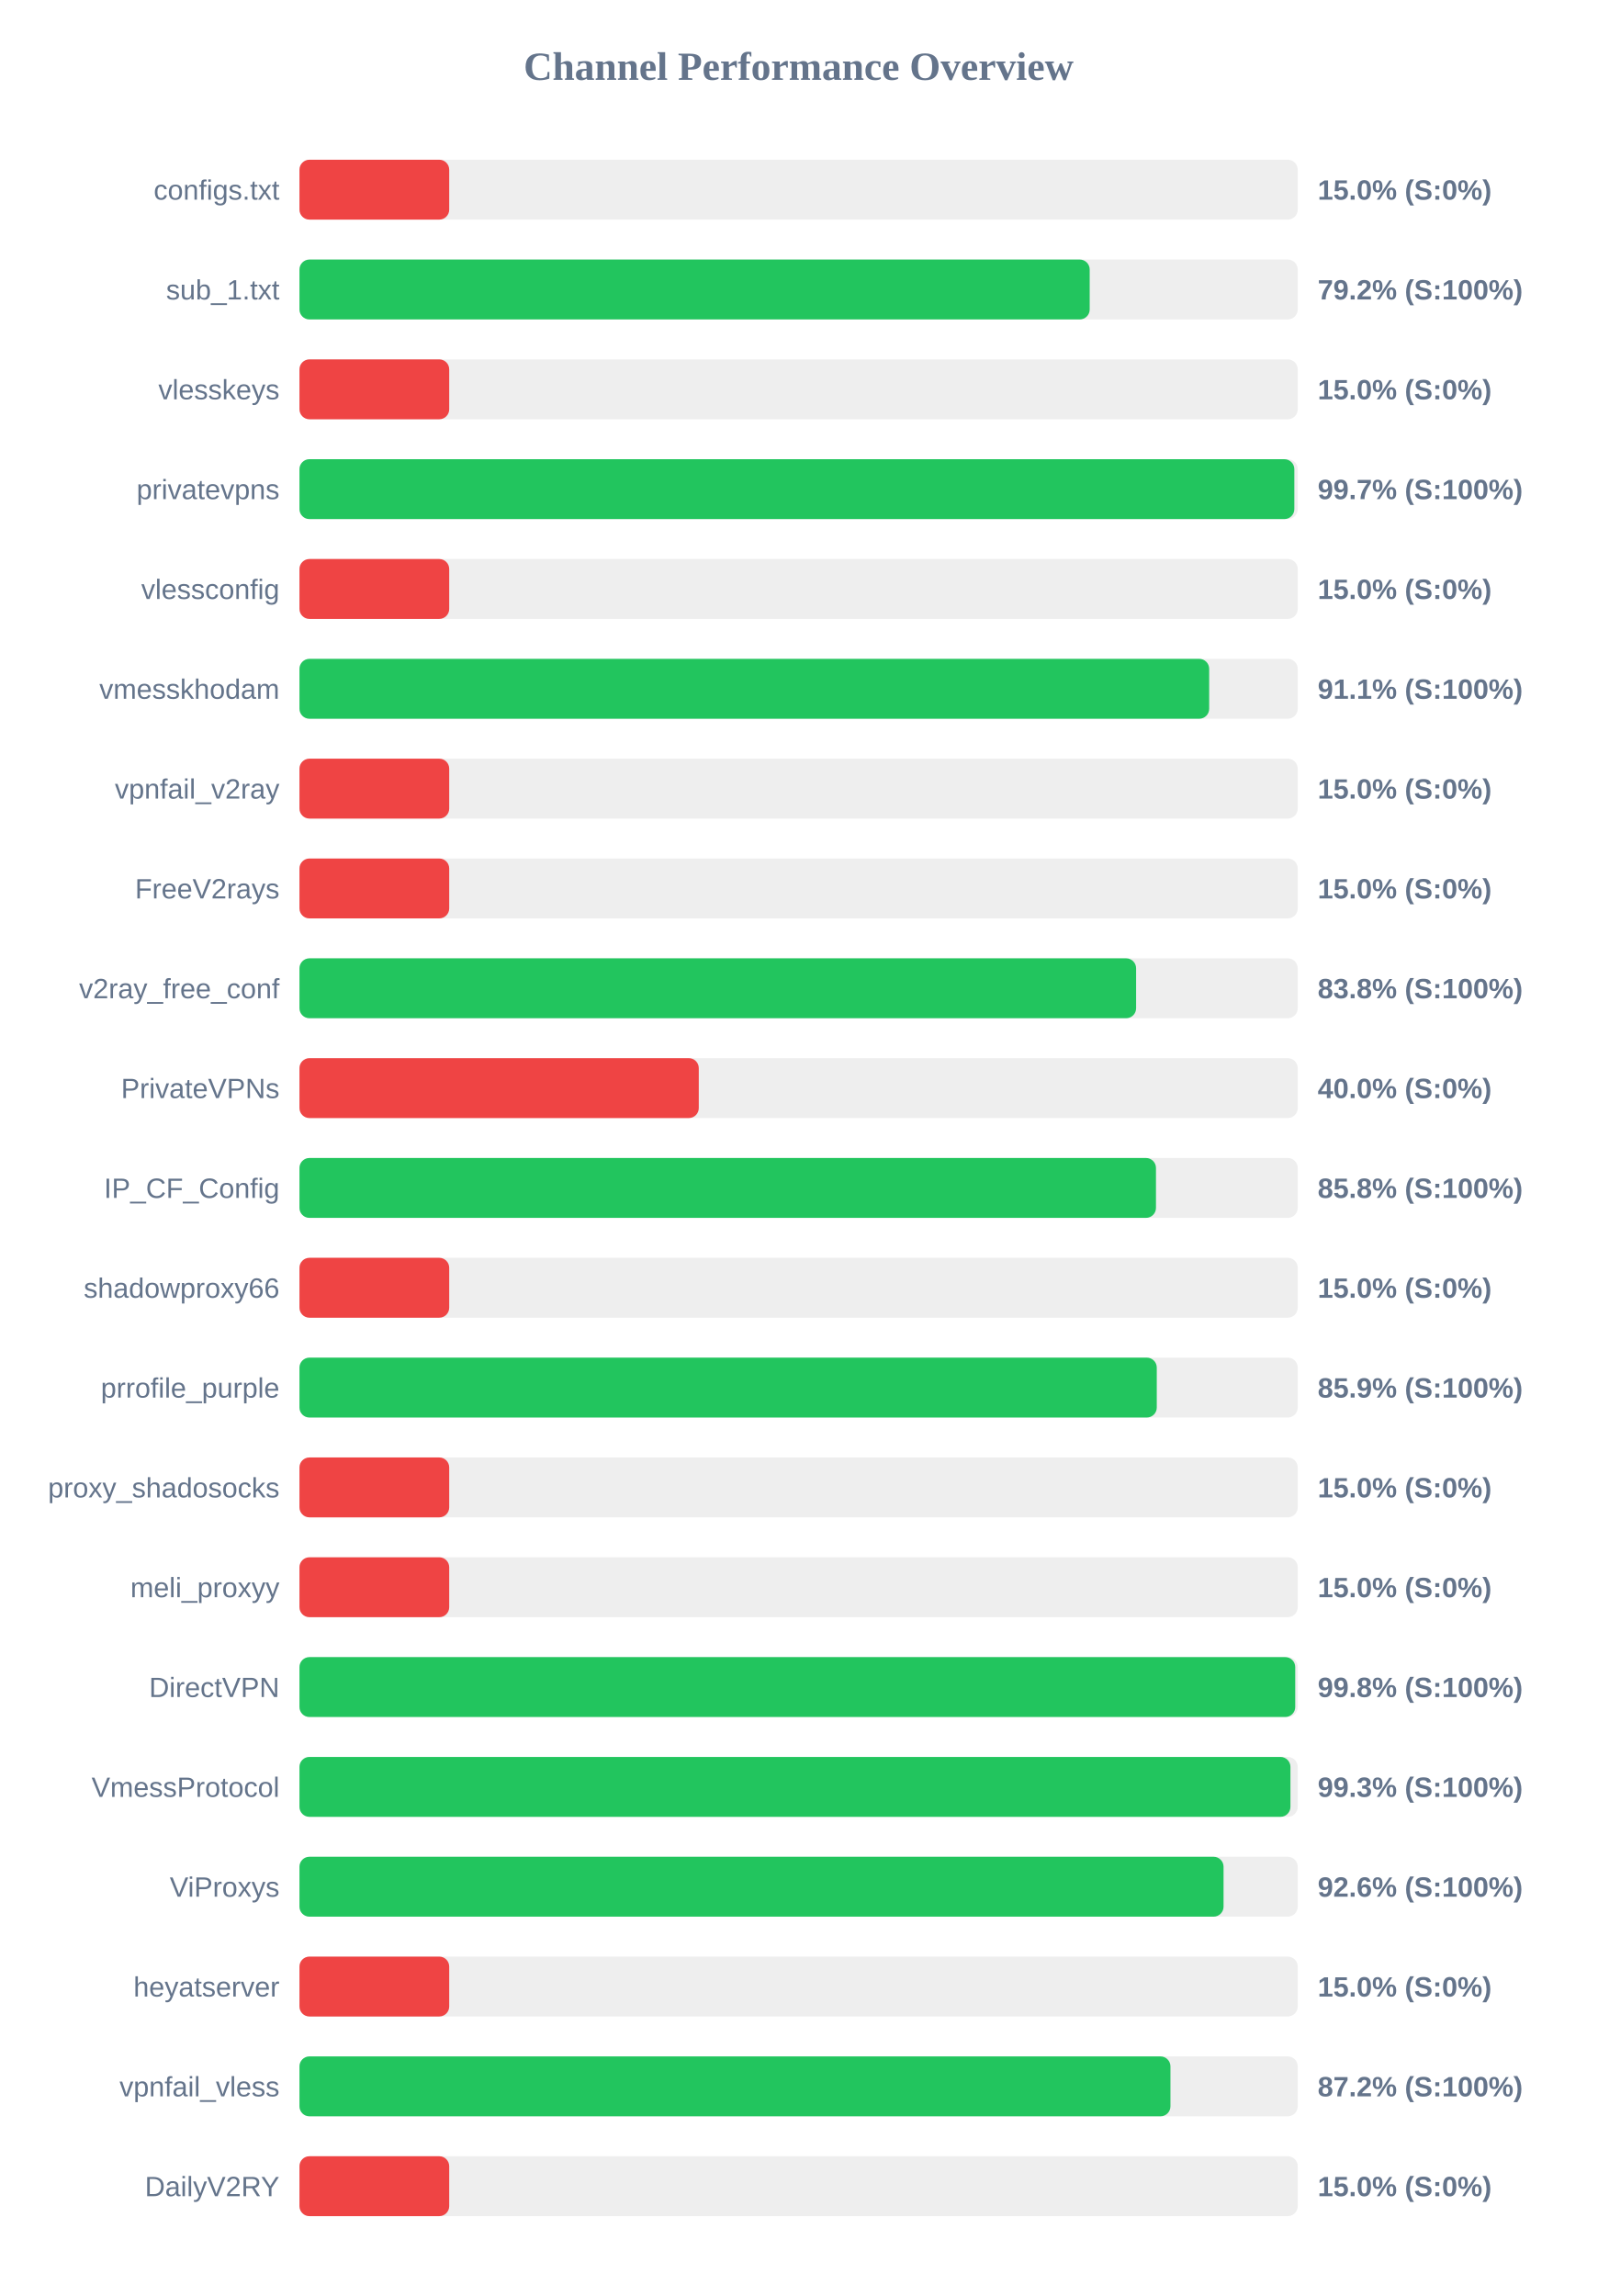
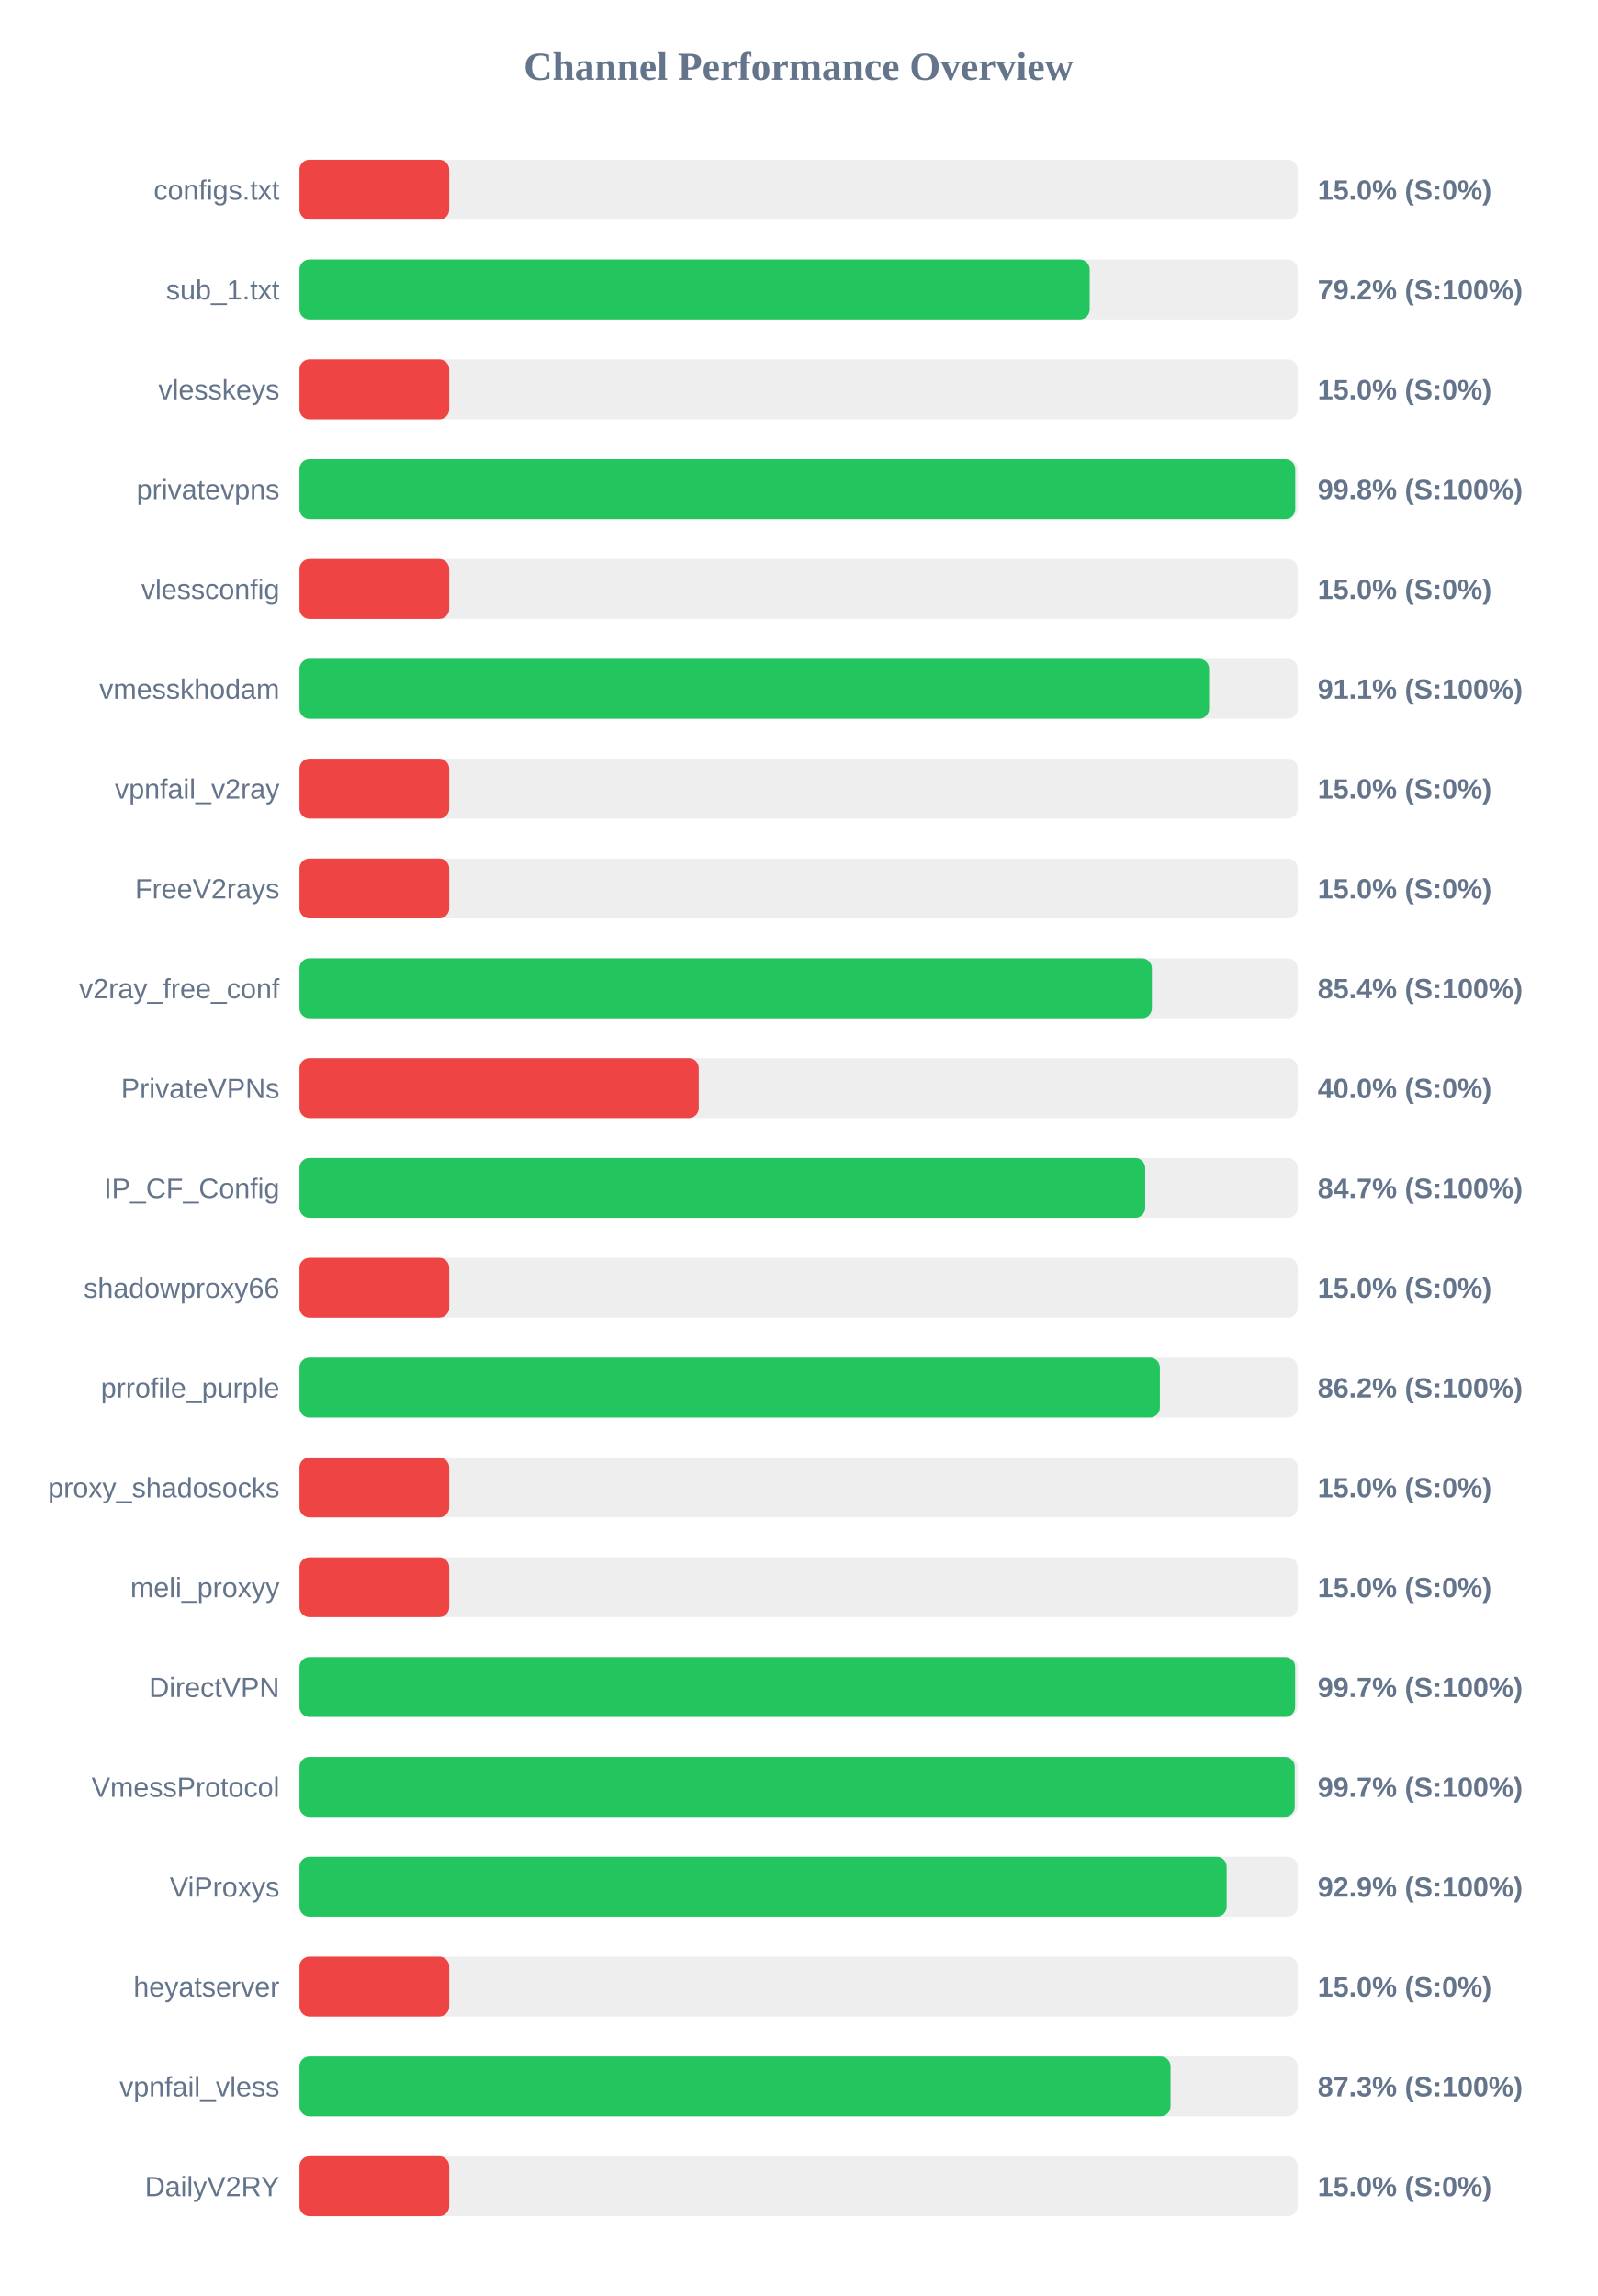
<svg xmlns="http://www.w3.org/2000/svg" width="800" height="1150" version="1.1">
  <style>
        .row { font: 14px Arial; fill: #64748b; }
        .score { font: bold 14px Arial; fill: #64748b; }
    </style>
  <text x="400" y="40" text-anchor="middle" font-size="20px" font-weight="bold" fill="#64748b">Channel Performance Overview</text>
  <rect x="150" y="80" width="500" height="30" fill="#eee" rx="5" />
  <rect x="150" y="80" width="75.0" height="30" fill="#ef4444" rx="5" />
  <text x="140" y="100" text-anchor="end" class="row">configs.txt</text>
  <text x="660" y="100" text-anchor="start" class="score">15.0% (S:0%)</text>
  <rect x="150" y="130" width="500" height="30" fill="#eee" rx="5" />
  <rect x="150" y="130" width="395.8" height="30" fill="#22c55e" rx="5" />
  <text x="140" y="150" text-anchor="end" class="row">sub_1.txt</text>
  <text x="660" y="150" text-anchor="start" class="score">79.2% (S:100%)</text>
  <rect x="150" y="180" width="500" height="30" fill="#eee" rx="5" />
  <rect x="150" y="180" width="75.0" height="30" fill="#ef4444" rx="5" />
  <text x="140" y="200" text-anchor="end" class="row">vlesskeys</text>
  <text x="660" y="200" text-anchor="start" class="score">15.0% (S:0%)</text>
  <rect x="150" y="230" width="500" height="30" fill="#eee" rx="5" />
-   <rect x="150" y="230" width="498.3" height="30" fill="#22c55e" rx="5" />
+   <rect x="150" y="230" width="498.75" height="30" fill="#22c55e" rx="5" />
  <text x="140" y="250" text-anchor="end" class="row">privatevpns</text>
-   <text x="660" y="250" text-anchor="start" class="score">99.7% (S:100%)</text>
+   <text x="660" y="250" text-anchor="start" class="score">99.8% (S:100%)</text>
  <rect x="150" y="280" width="500" height="30" fill="#eee" rx="5" />
  <rect x="150" y="280" width="75.0" height="30" fill="#ef4444" rx="5" />
  <text x="140" y="300" text-anchor="end" class="row">vlessconfig</text>
  <text x="660" y="300" text-anchor="start" class="score">15.0% (S:0%)</text>
  <rect x="150" y="330" width="500" height="30" fill="#eee" rx="5" />
-   <rect x="150" y="330" width="455.65" height="30" fill="#22c55e" rx="5" />
+   <rect x="150" y="330" width="455.6" height="30" fill="#22c55e" rx="5" />
  <text x="140" y="350" text-anchor="end" class="row">vmesskhodam</text>
  <text x="660" y="350" text-anchor="start" class="score">91.1% (S:100%)</text>
  <rect x="150" y="380" width="500" height="30" fill="#eee" rx="5" />
  <rect x="150" y="380" width="75.0" height="30" fill="#ef4444" rx="5" />
  <text x="140" y="400" text-anchor="end" class="row">vpnfail_v2ray</text>
  <text x="660" y="400" text-anchor="start" class="score">15.0% (S:0%)</text>
  <rect x="150" y="430" width="500" height="30" fill="#eee" rx="5" />
  <rect x="150" y="430" width="75.0" height="30" fill="#ef4444" rx="5" />
  <text x="140" y="450" text-anchor="end" class="row">FreeV2rays</text>
  <text x="660" y="450" text-anchor="start" class="score">15.0% (S:0%)</text>
  <rect x="150" y="480" width="500" height="30" fill="#eee" rx="5" />
-   <rect x="150" y="480" width="419.05" height="30" fill="#22c55e" rx="5" />
+   <rect x="150" y="480" width="426.95" height="30" fill="#22c55e" rx="5" />
  <text x="140" y="500" text-anchor="end" class="row">v2ray_free_conf</text>
-   <text x="660" y="500" text-anchor="start" class="score">83.8% (S:100%)</text>
+   <text x="660" y="500" text-anchor="start" class="score">85.4% (S:100%)</text>
  <rect x="150" y="530" width="500" height="30" fill="#eee" rx="5" />
  <rect x="150" y="530" width="200.0" height="30" fill="#ef4444" rx="5" />
  <text x="140" y="550" text-anchor="end" class="row">PrivateVPNs</text>
  <text x="660" y="550" text-anchor="start" class="score">40.0% (S:0%)</text>
  <rect x="150" y="580" width="500" height="30" fill="#eee" rx="5" />
-   <rect x="150" y="580" width="429.0" height="30" fill="#22c55e" rx="5" />
+   <rect x="150" y="580" width="423.6" height="30" fill="#22c55e" rx="5" />
  <text x="140" y="600" text-anchor="end" class="row">IP_CF_Config</text>
-   <text x="660" y="600" text-anchor="start" class="score">85.8% (S:100%)</text>
+   <text x="660" y="600" text-anchor="start" class="score">84.7% (S:100%)</text>
  <rect x="150" y="630" width="500" height="30" fill="#eee" rx="5" />
  <rect x="150" y="630" width="75.0" height="30" fill="#ef4444" rx="5" />
  <text x="140" y="650" text-anchor="end" class="row">shadowproxy66</text>
  <text x="660" y="650" text-anchor="start" class="score">15.0% (S:0%)</text>
  <rect x="150" y="680" width="500" height="30" fill="#eee" rx="5" />
-   <rect x="150" y="680" width="429.4" height="30" fill="#22c55e" rx="5" />
+   <rect x="150" y="680" width="430.95" height="30" fill="#22c55e" rx="5" />
  <text x="140" y="700" text-anchor="end" class="row">prrofile_purple</text>
-   <text x="660" y="700" text-anchor="start" class="score">85.9% (S:100%)</text>
+   <text x="660" y="700" text-anchor="start" class="score">86.2% (S:100%)</text>
  <rect x="150" y="730" width="500" height="30" fill="#eee" rx="5" />
  <rect x="150" y="730" width="75.0" height="30" fill="#ef4444" rx="5" />
  <text x="140" y="750" text-anchor="end" class="row">proxy_shadosocks</text>
  <text x="660" y="750" text-anchor="start" class="score">15.0% (S:0%)</text>
  <rect x="150" y="780" width="500" height="30" fill="#eee" rx="5" />
  <rect x="150" y="780" width="75.0" height="30" fill="#ef4444" rx="5" />
  <text x="140" y="800" text-anchor="end" class="row">meli_proxyy</text>
  <text x="660" y="800" text-anchor="start" class="score">15.0% (S:0%)</text>
  <rect x="150" y="830" width="500" height="30" fill="#eee" rx="5" />
-   <rect x="150" y="830" width="498.75" height="30" fill="#22c55e" rx="5" />
+   <rect x="150" y="830" width="498.7" height="30" fill="#22c55e" rx="5" />
  <text x="140" y="850" text-anchor="end" class="row">DirectVPN</text>
-   <text x="660" y="850" text-anchor="start" class="score">99.8% (S:100%)</text>
+   <text x="660" y="850" text-anchor="start" class="score">99.7% (S:100%)</text>
  <rect x="150" y="880" width="500" height="30" fill="#eee" rx="5" />
-   <rect x="150" y="880" width="496.35" height="30" fill="#22c55e" rx="5" />
+   <rect x="150" y="880" width="498.5" height="30" fill="#22c55e" rx="5" />
  <text x="140" y="900" text-anchor="end" class="row">VmessProtocol</text>
-   <text x="660" y="900" text-anchor="start" class="score">99.3% (S:100%)</text>
+   <text x="660" y="900" text-anchor="start" class="score">99.7% (S:100%)</text>
  <rect x="150" y="930" width="500" height="30" fill="#eee" rx="5" />
-   <rect x="150" y="930" width="462.85" height="30" fill="#22c55e" rx="5" />
+   <rect x="150" y="930" width="464.4" height="30" fill="#22c55e" rx="5" />
  <text x="140" y="950" text-anchor="end" class="row">ViProxys</text>
-   <text x="660" y="950" text-anchor="start" class="score">92.6% (S:100%)</text>
+   <text x="660" y="950" text-anchor="start" class="score">92.9% (S:100%)</text>
  <rect x="150" y="980" width="500" height="30" fill="#eee" rx="5" />
  <rect x="150" y="980" width="75.0" height="30" fill="#ef4444" rx="5" />
  <text x="140" y="1000" text-anchor="end" class="row">heyatserver</text>
  <text x="660" y="1000" text-anchor="start" class="score">15.0% (S:0%)</text>
  <rect x="150" y="1030" width="500" height="30" fill="#eee" rx="5" />
-   <rect x="150" y="1030" width="436.25" height="30" fill="#22c55e" rx="5" />
+   <rect x="150" y="1030" width="436.3" height="30" fill="#22c55e" rx="5" />
  <text x="140" y="1050" text-anchor="end" class="row">vpnfail_vless</text>
-   <text x="660" y="1050" text-anchor="start" class="score">87.2% (S:100%)</text>
+   <text x="660" y="1050" text-anchor="start" class="score">87.3% (S:100%)</text>
  <rect x="150" y="1080" width="500" height="30" fill="#eee" rx="5" />
  <rect x="150" y="1080" width="75.0" height="30" fill="#ef4444" rx="5" />
  <text x="140" y="1100" text-anchor="end" class="row">DailyV2RY</text>
  <text x="660" y="1100" text-anchor="start" class="score">15.0% (S:0%)</text>
</svg>
